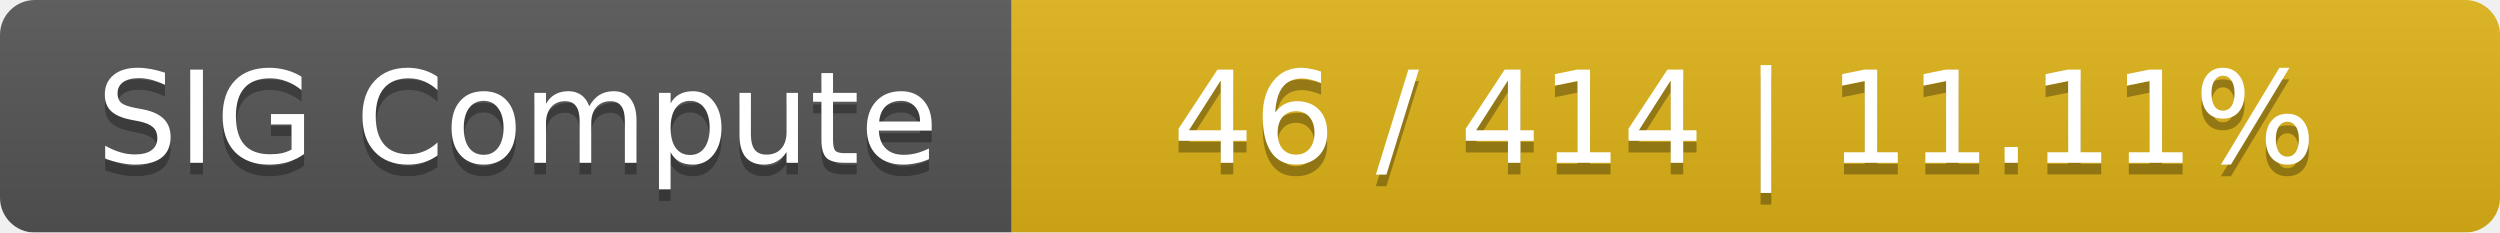
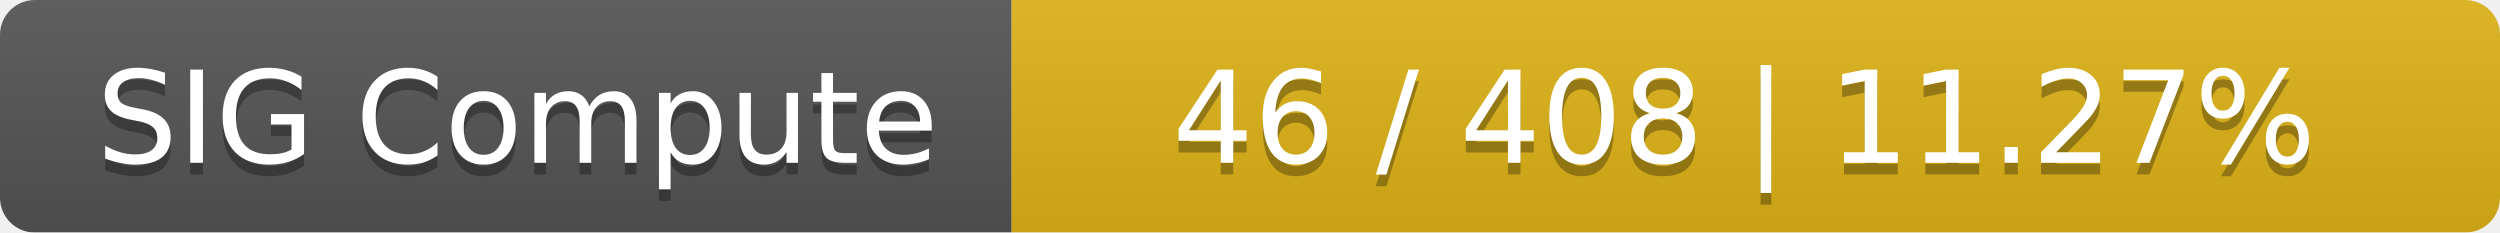
<svg xmlns="http://www.w3.org/2000/svg" width="215" height="20">
  <linearGradient id="smooth" x2="0" y2="100%">
    <stop offset="0" stop-color="#bbb" stop-opacity=".1" />
    <stop offset="1" stop-opacity=".1" />
  </linearGradient>
  <mask id="round">
    <rect width="215" height="20" rx="3" fill="#fff" />
  </mask>
  <g mask="url(#round)">
    <rect width="87" height="20" fill="#555" />
    <rect x="87" width="128" height="20" fill="#dfb317" />
    <rect width="215" height="20" fill="url(#smooth)" />
  </g>
  <g fill="#fff" text-anchor="middle" font-family="DejaVu Sans,Verdana,Geneva,sans-serif" font-size="11">
    <text x="44.5" y="15" fill="#010101" fill-opacity=".3">SIG Compute</text>
    <text x="44.5" y="14">SIG Compute</text>
-     <text x="150" y="15" fill="#010101" fill-opacity=".3">46 / 414    |    11.11%</text>
-     <text x="150" y="14">46 / 414    |    11.11%</text>
+     <text x="150" y="15" fill="#010101" fill-opacity=".3">46 / 408    |    11.27%</text>
+     <text x="150" y="14">46 / 408    |    11.27%</text>
  </g>
</svg>
